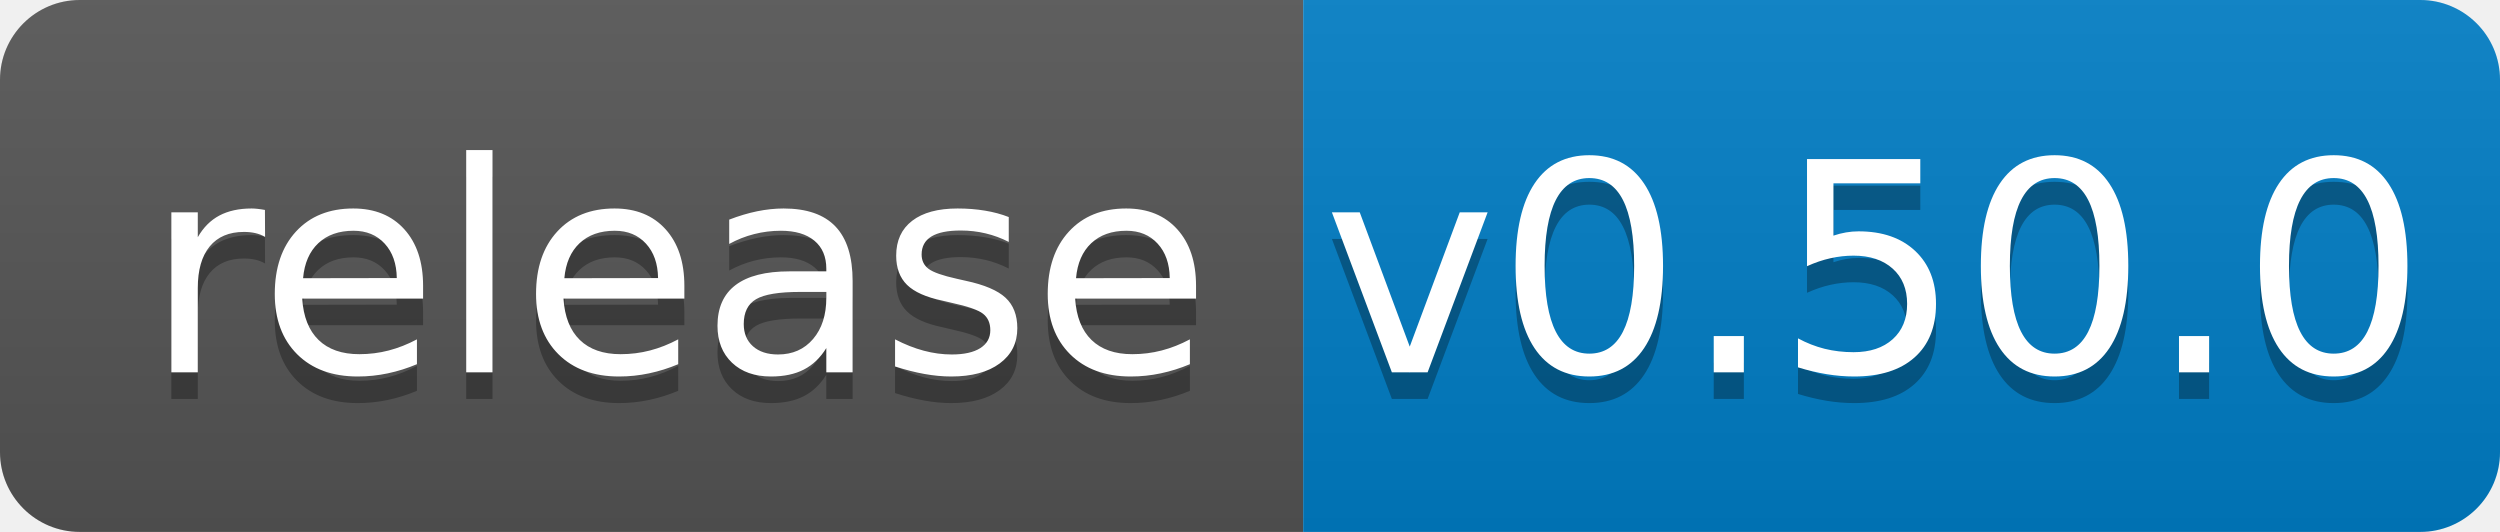
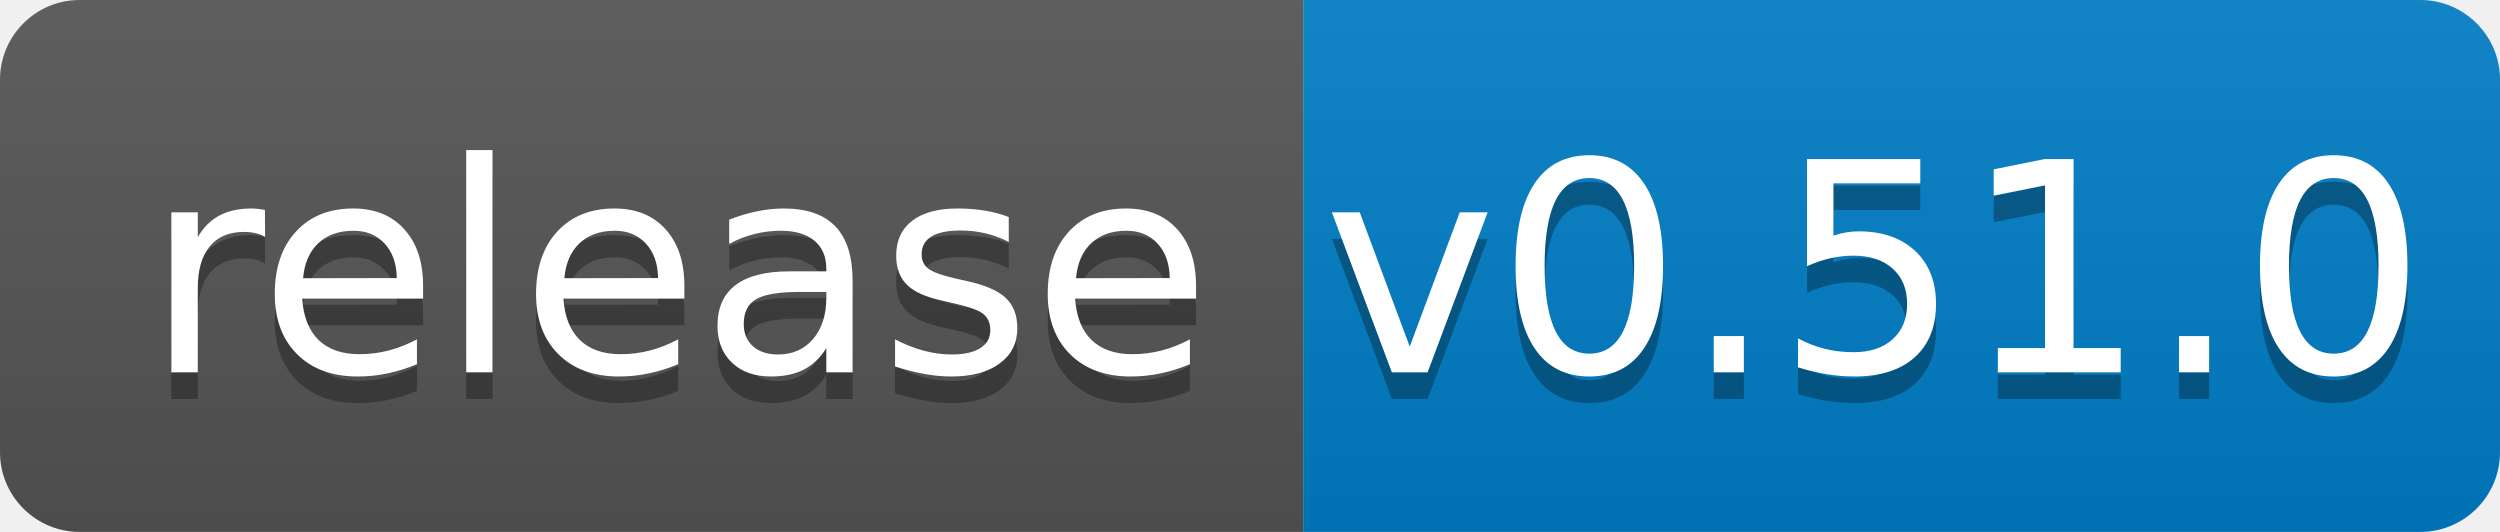
<svg xmlns="http://www.w3.org/2000/svg" width="94" height="20">
  <linearGradient id="b" x2="0" y2="100%">
    <stop offset="0" stop-color="#bbb" stop-opacity=".1" />
    <stop offset="1" stop-opacity=".1" />
  </linearGradient>
  <clipPath id="a">
    <rect width="94" height="20" rx="3" fill="#fff" />
  </clipPath>
  <g clip-path="url(#a)">
    <path fill="#555" d="M0 0h49v20H0z" />
    <path fill="#007ec6" d="M49 0h45v20H49z" />
    <path fill="url(#b)" d="M0 0h94v20H0z" />
  </g>
  <g fill="#fff" text-anchor="middle" font-family="DejaVu Sans,Verdana,Geneva,sans-serif" font-size="110">
    <text x="255" y="150" fill="#010101" fill-opacity=".3" transform="scale(.1)" textLength="390">release</text>
    <text x="255" y="140" transform="scale(.1)" textLength="390">release</text>
-     <text x="705" y="150" fill="#010101" fill-opacity=".3" transform="scale(.1)" textLength="350">v0.50.0</text>
-     <text x="705" y="140" transform="scale(.1)" textLength="350">v0.50.0</text>
+     <text x="705" y="150" fill="#010101" fill-opacity=".3" transform="scale(.1)" textLength="350">v0.51.0</text>
+     <text x="705" y="140" transform="scale(.1)" textLength="350">v0.51.0</text>
  </g>
</svg>
